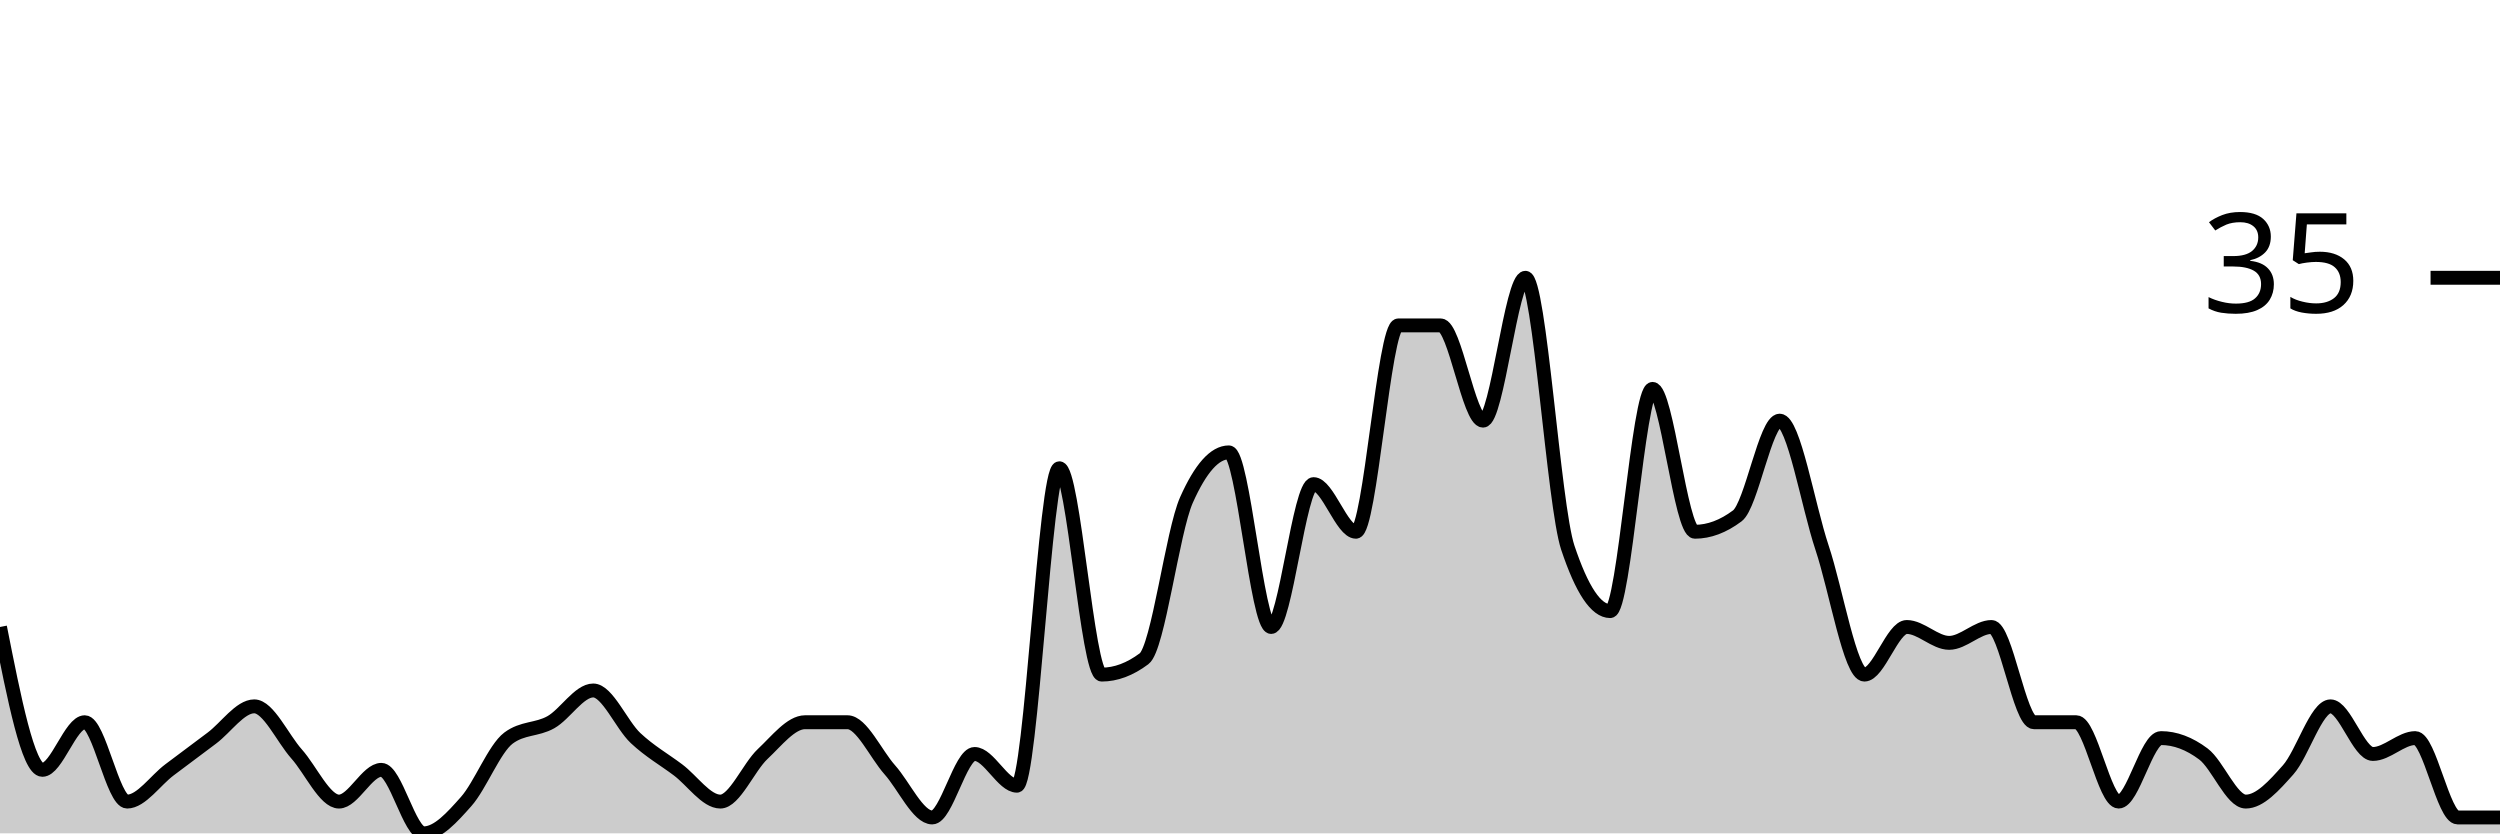
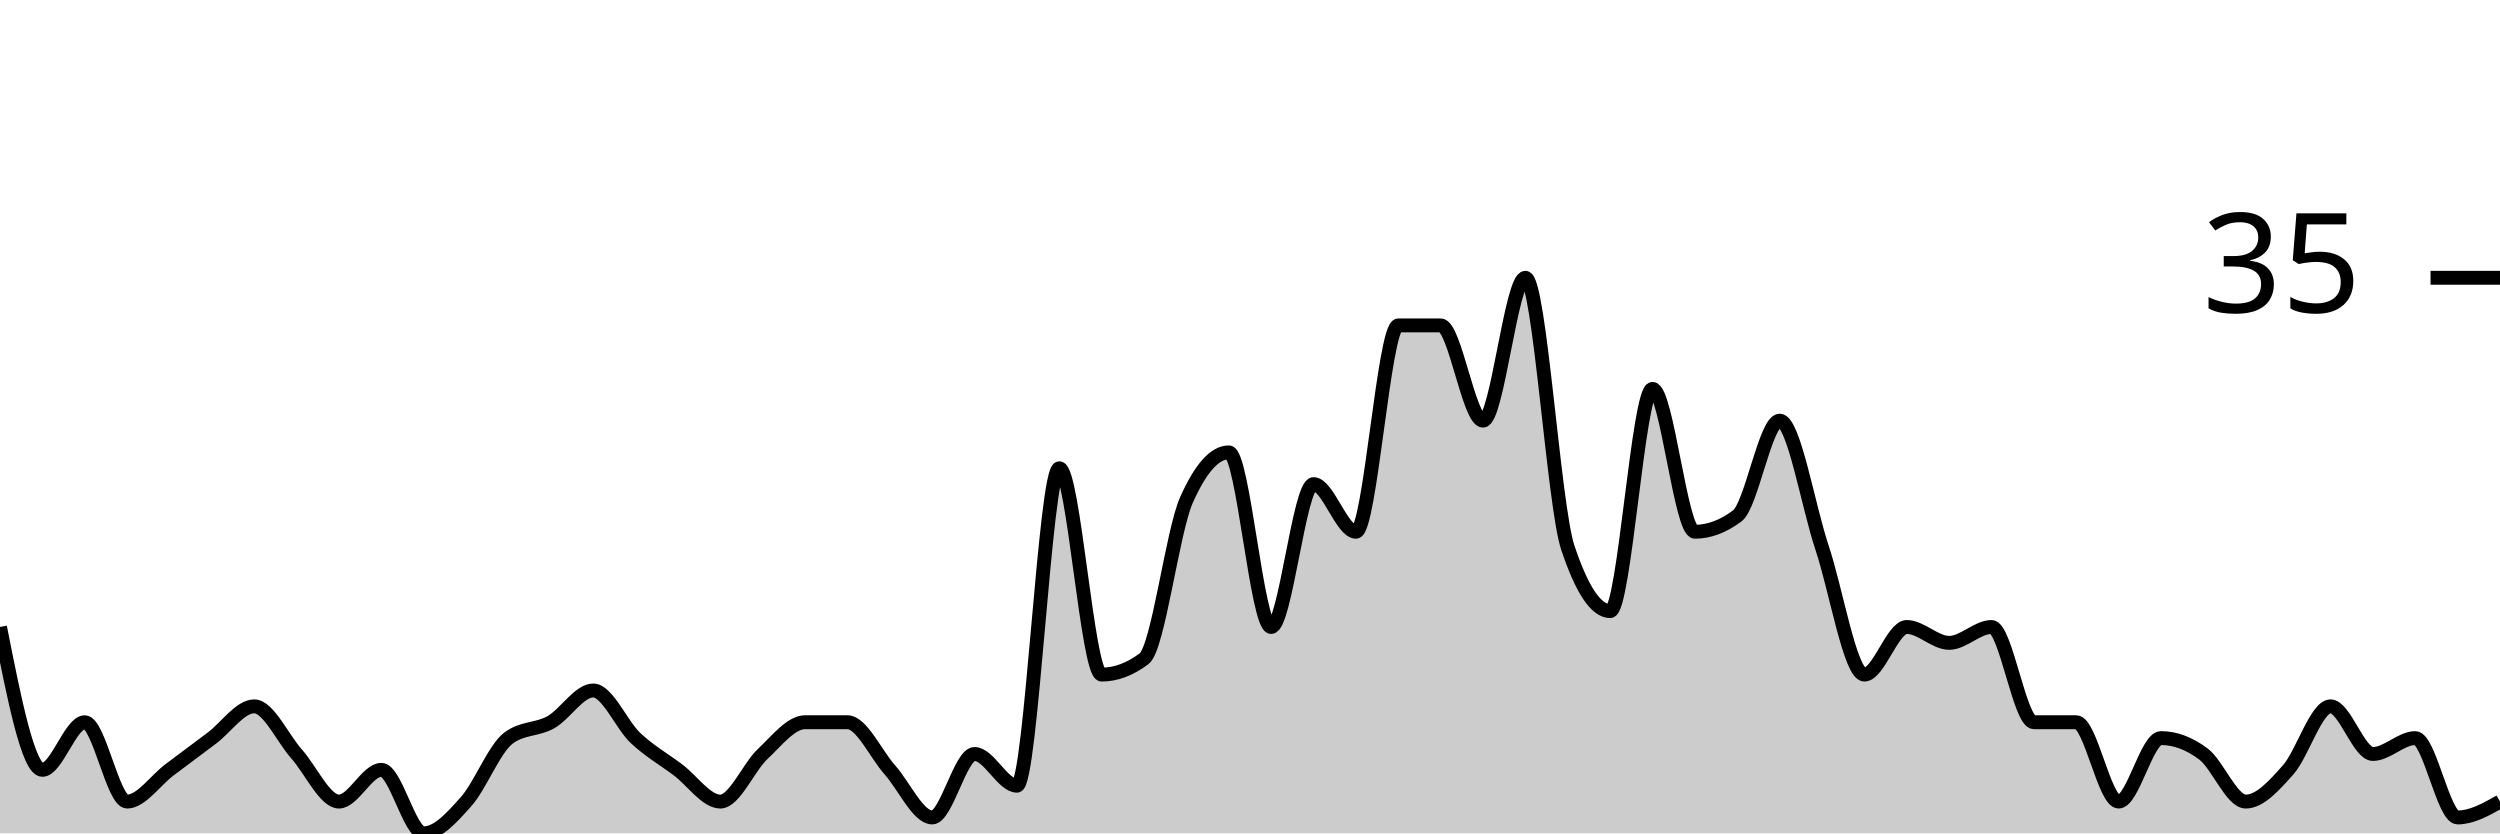
<svg xmlns="http://www.w3.org/2000/svg" viewBox="0 0 180 60">
  <g transform="translate(0,20)">
-     <path class="area" fill="rgba(0, 0, 0, 0.2)" d="M0,25.143C1.017,30.286,2.034,35.429,3.051,35.429C4.068,35.429,5.085,32,6.102,32C7.119,32,8.136,37.714,9.153,37.714C10.169,37.714,11.186,36.19,12.203,35.429C13.22,34.667,14.237,33.905,15.254,33.143C16.271,32.381,17.288,30.857,18.305,30.857C19.322,30.857,20.339,33.143,21.356,34.286C22.373,35.429,23.39,37.714,24.407,37.714C25.424,37.714,26.441,35.429,27.458,35.429C28.475,35.429,29.492,40,30.508,40C31.525,40,32.542,38.857,33.559,37.714C34.576,36.571,35.593,33.905,36.61,33.143C37.627,32.381,38.644,32.571,39.661,32C40.678,31.429,41.695,29.714,42.712,29.714C43.729,29.714,44.746,32.19,45.763,33.143C46.78,34.095,47.797,34.667,48.814,35.429C49.831,36.19,50.847,37.714,51.864,37.714C52.881,37.714,53.898,35.238,54.915,34.286C55.932,33.333,56.949,32,57.966,32C58.983,32,60,32,61.017,32C62.034,32,63.051,34.286,64.068,35.429C65.085,36.571,66.102,38.857,67.119,38.857C68.136,38.857,69.153,34.286,70.169,34.286C71.186,34.286,72.203,36.571,73.22,36.571C74.237,36.571,75.254,13.714,76.271,13.714C77.288,13.714,78.305,28.571,79.322,28.571C80.339,28.571,81.356,28.19,82.373,27.429C83.39,26.667,84.407,18.286,85.424,16C86.441,13.714,87.458,12.571,88.475,12.571C89.492,12.571,90.508,25.143,91.525,25.143C92.542,25.143,93.559,14.857,94.576,14.857C95.593,14.857,96.61,18.286,97.627,18.286C98.644,18.286,99.661,3.429,100.678,3.429C101.695,3.429,102.712,3.429,103.729,3.429C104.746,3.429,105.763,10.286,106.78,10.286C107.797,10.286,108.814,0,109.831,0C110.847,0,111.864,16.381,112.881,19.429C113.898,22.476,114.915,24,115.932,24C116.949,24,117.966,8,118.983,8C120,8,121.017,18.286,122.034,18.286C123.051,18.286,124.068,17.905,125.085,17.143C126.102,16.381,127.119,10.286,128.136,10.286C129.153,10.286,130.169,16.381,131.186,19.429C132.203,22.476,133.22,28.571,134.237,28.571C135.254,28.571,136.271,25.143,137.288,25.143C138.305,25.143,139.322,26.286,140.339,26.286C141.356,26.286,142.373,25.143,143.39,25.143C144.407,25.143,145.424,32,146.441,32C147.458,32,148.475,32,149.492,32C150.508,32,151.525,37.714,152.542,37.714C153.559,37.714,154.576,33.143,155.593,33.143C156.61,33.143,157.627,33.524,158.644,34.286C159.661,35.048,160.678,37.714,161.695,37.714C162.712,37.714,163.729,36.571,164.746,35.429C165.763,34.286,166.78,30.857,167.797,30.857C168.814,30.857,169.831,34.286,170.847,34.286C171.864,34.286,172.881,33.143,173.898,33.143C174.915,33.143,175.932,38.857,176.949,38.857C177.966,38.857,178.983,38.857,180,38.857L180,40C178.983,40,177.966,40,176.949,40C175.932,40,174.915,40,173.898,40C172.881,40,171.864,40,170.847,40C169.831,40,168.814,40,167.797,40C166.78,40,165.763,40,164.746,40C163.729,40,162.712,40,161.695,40C160.678,40,159.661,40,158.644,40C157.627,40,156.61,40,155.593,40C154.576,40,153.559,40,152.542,40C151.525,40,150.508,40,149.492,40C148.475,40,147.458,40,146.441,40C145.424,40,144.407,40,143.39,40C142.373,40,141.356,40,140.339,40C139.322,40,138.305,40,137.288,40C136.271,40,135.254,40,134.237,40C133.22,40,132.203,40,131.186,40C130.169,40,129.153,40,128.136,40C127.119,40,126.102,40,125.085,40C124.068,40,123.051,40,122.034,40C121.017,40,120,40,118.983,40C117.966,40,116.949,40,115.932,40C114.915,40,113.898,40,112.881,40C111.864,40,110.847,40,109.831,40C108.814,40,107.797,40,106.78,40C105.763,40,104.746,40,103.729,40C102.712,40,101.695,40,100.678,40C99.661,40,98.644,40,97.627,40C96.61,40,95.593,40,94.576,40C93.559,40,92.542,40,91.525,40C90.508,40,89.492,40,88.475,40C87.458,40,86.441,40,85.424,40C84.407,40,83.39,40,82.373,40C81.356,40,80.339,40,79.322,40C78.305,40,77.288,40,76.271,40C75.254,40,74.237,40,73.22,40C72.203,40,71.186,40,70.169,40C69.153,40,68.136,40,67.119,40C66.102,40,65.085,40,64.068,40C63.051,40,62.034,40,61.017,40C60,40,58.983,40,57.966,40C56.949,40,55.932,40,54.915,40C53.898,40,52.881,40,51.864,40C50.847,40,49.831,40,48.814,40C47.797,40,46.78,40,45.763,40C44.746,40,43.729,40,42.712,40C41.695,40,40.678,40,39.661,40C38.644,40,37.627,40,36.61,40C35.593,40,34.576,40,33.559,40C32.542,40,31.525,40,30.508,40C29.492,40,28.475,40,27.458,40C26.441,40,25.424,40,24.407,40C23.39,40,22.373,40,21.356,40C20.339,40,19.322,40,18.305,40C17.288,40,16.271,40,15.254,40C14.237,40,13.22,40,12.203,40C11.186,40,10.169,40,9.153,40C8.136,40,7.119,40,6.102,40C5.085,40,4.068,40,3.051,40C2.034,40,1.017,40,0,40Z" />
-     <path class="line" stroke="black" fill="none" d="M0,25.143C1.017,30.286,2.034,35.429,3.051,35.429C4.068,35.429,5.085,32,6.102,32C7.119,32,8.136,37.714,9.153,37.714C10.169,37.714,11.186,36.19,12.203,35.429C13.22,34.667,14.237,33.905,15.254,33.143C16.271,32.381,17.288,30.857,18.305,30.857C19.322,30.857,20.339,33.143,21.356,34.286C22.373,35.429,23.39,37.714,24.407,37.714C25.424,37.714,26.441,35.429,27.458,35.429C28.475,35.429,29.492,40,30.508,40C31.525,40,32.542,38.857,33.559,37.714C34.576,36.571,35.593,33.905,36.61,33.143C37.627,32.381,38.644,32.571,39.661,32C40.678,31.429,41.695,29.714,42.712,29.714C43.729,29.714,44.746,32.19,45.763,33.143C46.78,34.095,47.797,34.667,48.814,35.429C49.831,36.19,50.847,37.714,51.864,37.714C52.881,37.714,53.898,35.238,54.915,34.286C55.932,33.333,56.949,32,57.966,32C58.983,32,60,32,61.017,32C62.034,32,63.051,34.286,64.068,35.429C65.085,36.571,66.102,38.857,67.119,38.857C68.136,38.857,69.153,34.286,70.169,34.286C71.186,34.286,72.203,36.571,73.22,36.571C74.237,36.571,75.254,13.714,76.271,13.714C77.288,13.714,78.305,28.571,79.322,28.571C80.339,28.571,81.356,28.19,82.373,27.429C83.39,26.667,84.407,18.286,85.424,16C86.441,13.714,87.458,12.571,88.475,12.571C89.492,12.571,90.508,25.143,91.525,25.143C92.542,25.143,93.559,14.857,94.576,14.857C95.593,14.857,96.61,18.286,97.627,18.286C98.644,18.286,99.661,3.429,100.678,3.429C101.695,3.429,102.712,3.429,103.729,3.429C104.746,3.429,105.763,10.286,106.78,10.286C107.797,10.286,108.814,0,109.831,0C110.847,0,111.864,16.381,112.881,19.429C113.898,22.476,114.915,24,115.932,24C116.949,24,117.966,8,118.983,8C120,8,121.017,18.286,122.034,18.286C123.051,18.286,124.068,17.905,125.085,17.143C126.102,16.381,127.119,10.286,128.136,10.286C129.153,10.286,130.169,16.381,131.186,19.429C132.203,22.476,133.22,28.571,134.237,28.571C135.254,28.571,136.271,25.143,137.288,25.143C138.305,25.143,139.322,26.286,140.339,26.286C141.356,26.286,142.373,25.143,143.39,25.143C144.407,25.143,145.424,32,146.441,32C147.458,32,148.475,32,149.492,32C150.508,32,151.525,37.714,152.542,37.714C153.559,37.714,154.576,33.143,155.593,33.143C156.61,33.143,157.627,33.524,158.644,34.286C159.661,35.048,160.678,37.714,161.695,37.714C162.712,37.714,163.729,36.571,164.746,35.429C165.763,34.286,166.78,30.857,167.797,30.857C168.814,30.857,169.831,34.286,170.847,34.286C171.864,34.286,172.881,33.143,173.898,33.143C174.915,33.143,175.932,38.857,176.949,38.857C177.966,38.857,178.983,38.857,180,38.857" />
+     <path class="area" fill="rgba(0, 0, 0, 0.2)" d="M0,25.143C1.017,30.286,2.034,35.429,3.051,35.429C4.068,35.429,5.085,32,6.102,32C7.119,32,8.136,37.714,9.153,37.714C10.169,37.714,11.186,36.19,12.203,35.429C13.22,34.667,14.237,33.905,15.254,33.143C16.271,32.381,17.288,30.857,18.305,30.857C19.322,30.857,20.339,33.143,21.356,34.286C22.373,35.429,23.39,37.714,24.407,37.714C25.424,37.714,26.441,35.429,27.458,35.429C28.475,35.429,29.492,40,30.508,40C31.525,40,32.542,38.857,33.559,37.714C34.576,36.571,35.593,33.905,36.61,33.143C37.627,32.381,38.644,32.571,39.661,32C40.678,31.429,41.695,29.714,42.712,29.714C43.729,29.714,44.746,32.19,45.763,33.143C46.78,34.095,47.797,34.667,48.814,35.429C49.831,36.19,50.847,37.714,51.864,37.714C52.881,37.714,53.898,35.238,54.915,34.286C55.932,33.333,56.949,32,57.966,32C58.983,32,60,32,61.017,32C62.034,32,63.051,34.286,64.068,35.429C65.085,36.571,66.102,38.857,67.119,38.857C68.136,38.857,69.153,34.286,70.169,34.286C71.186,34.286,72.203,36.571,73.22,36.571C74.237,36.571,75.254,13.714,76.271,13.714C77.288,13.714,78.305,28.571,79.322,28.571C80.339,28.571,81.356,28.19,82.373,27.429C83.39,26.667,84.407,18.286,85.424,16C86.441,13.714,87.458,12.571,88.475,12.571C89.492,12.571,90.508,25.143,91.525,25.143C92.542,25.143,93.559,14.857,94.576,14.857C95.593,14.857,96.61,18.286,97.627,18.286C98.644,18.286,99.661,3.429,100.678,3.429C101.695,3.429,102.712,3.429,103.729,3.429C104.746,3.429,105.763,10.286,106.78,10.286C107.797,10.286,108.814,0,109.831,0C110.847,0,111.864,16.381,112.881,19.429C113.898,22.476,114.915,24,115.932,24C116.949,24,117.966,8,118.983,8C120,8,121.017,18.286,122.034,18.286C123.051,18.286,124.068,17.905,125.085,17.143C126.102,16.381,127.119,10.286,128.136,10.286C129.153,10.286,130.169,16.381,131.186,19.429C132.203,22.476,133.22,28.571,134.237,28.571C135.254,28.571,136.271,25.143,137.288,25.143C138.305,25.143,139.322,26.286,140.339,26.286C141.356,26.286,142.373,25.143,143.39,25.143C144.407,25.143,145.424,32,146.441,32C147.458,32,148.475,32,149.492,32C150.508,32,151.525,37.714,152.542,37.714C153.559,37.714,154.576,33.143,155.593,33.143C156.61,33.143,157.627,33.524,158.644,34.286C159.661,35.048,160.678,37.714,161.695,37.714C162.712,37.714,163.729,36.571,164.746,35.429C165.763,34.286,166.78,30.857,167.797,30.857C168.814,30.857,169.831,34.286,170.847,34.286C171.864,34.286,172.881,33.143,173.898,33.143C174.915,33.143,175.932,38.857,176.949,38.857C177.966,38.857,178.983,38.286,180,37.714L180,40C178.983,40,177.966,40,176.949,40C175.932,40,174.915,40,173.898,40C172.881,40,171.864,40,170.847,40C169.831,40,168.814,40,167.797,40C166.78,40,165.763,40,164.746,40C163.729,40,162.712,40,161.695,40C160.678,40,159.661,40,158.644,40C157.627,40,156.61,40,155.593,40C154.576,40,153.559,40,152.542,40C151.525,40,150.508,40,149.492,40C148.475,40,147.458,40,146.441,40C145.424,40,144.407,40,143.39,40C142.373,40,141.356,40,140.339,40C139.322,40,138.305,40,137.288,40C136.271,40,135.254,40,134.237,40C133.22,40,132.203,40,131.186,40C130.169,40,129.153,40,128.136,40C127.119,40,126.102,40,125.085,40C124.068,40,123.051,40,122.034,40C121.017,40,120,40,118.983,40C117.966,40,116.949,40,115.932,40C114.915,40,113.898,40,112.881,40C111.864,40,110.847,40,109.831,40C108.814,40,107.797,40,106.78,40C105.763,40,104.746,40,103.729,40C102.712,40,101.695,40,100.678,40C99.661,40,98.644,40,97.627,40C96.61,40,95.593,40,94.576,40C93.559,40,92.542,40,91.525,40C90.508,40,89.492,40,88.475,40C87.458,40,86.441,40,85.424,40C84.407,40,83.39,40,82.373,40C81.356,40,80.339,40,79.322,40C78.305,40,77.288,40,76.271,40C75.254,40,74.237,40,73.22,40C72.203,40,71.186,40,70.169,40C69.153,40,68.136,40,67.119,40C66.102,40,65.085,40,64.068,40C63.051,40,62.034,40,61.017,40C60,40,58.983,40,57.966,40C56.949,40,55.932,40,54.915,40C53.898,40,52.881,40,51.864,40C50.847,40,49.831,40,48.814,40C47.797,40,46.78,40,45.763,40C44.746,40,43.729,40,42.712,40C41.695,40,40.678,40,39.661,40C38.644,40,37.627,40,36.61,40C35.593,40,34.576,40,33.559,40C32.542,40,31.525,40,30.508,40C29.492,40,28.475,40,27.458,40C26.441,40,25.424,40,24.407,40C23.39,40,22.373,40,21.356,40C20.339,40,19.322,40,18.305,40C17.288,40,16.271,40,15.254,40C14.237,40,13.22,40,12.203,40C11.186,40,10.169,40,9.153,40C8.136,40,7.119,40,6.102,40C5.085,40,4.068,40,3.051,40C2.034,40,1.017,40,0,40Z" />
+     <path class="line" stroke="black" fill="none" d="M0,25.143C1.017,30.286,2.034,35.429,3.051,35.429C4.068,35.429,5.085,32,6.102,32C7.119,32,8.136,37.714,9.153,37.714C10.169,37.714,11.186,36.19,12.203,35.429C13.22,34.667,14.237,33.905,15.254,33.143C16.271,32.381,17.288,30.857,18.305,30.857C19.322,30.857,20.339,33.143,21.356,34.286C22.373,35.429,23.39,37.714,24.407,37.714C25.424,37.714,26.441,35.429,27.458,35.429C28.475,35.429,29.492,40,30.508,40C31.525,40,32.542,38.857,33.559,37.714C34.576,36.571,35.593,33.905,36.61,33.143C37.627,32.381,38.644,32.571,39.661,32C40.678,31.429,41.695,29.714,42.712,29.714C43.729,29.714,44.746,32.19,45.763,33.143C46.78,34.095,47.797,34.667,48.814,35.429C49.831,36.19,50.847,37.714,51.864,37.714C52.881,37.714,53.898,35.238,54.915,34.286C55.932,33.333,56.949,32,57.966,32C58.983,32,60,32,61.017,32C62.034,32,63.051,34.286,64.068,35.429C65.085,36.571,66.102,38.857,67.119,38.857C68.136,38.857,69.153,34.286,70.169,34.286C71.186,34.286,72.203,36.571,73.22,36.571C74.237,36.571,75.254,13.714,76.271,13.714C77.288,13.714,78.305,28.571,79.322,28.571C80.339,28.571,81.356,28.19,82.373,27.429C83.39,26.667,84.407,18.286,85.424,16C86.441,13.714,87.458,12.571,88.475,12.571C89.492,12.571,90.508,25.143,91.525,25.143C92.542,25.143,93.559,14.857,94.576,14.857C95.593,14.857,96.61,18.286,97.627,18.286C98.644,18.286,99.661,3.429,100.678,3.429C101.695,3.429,102.712,3.429,103.729,3.429C104.746,3.429,105.763,10.286,106.78,10.286C107.797,10.286,108.814,0,109.831,0C110.847,0,111.864,16.381,112.881,19.429C113.898,22.476,114.915,24,115.932,24C116.949,24,117.966,8,118.983,8C120,8,121.017,18.286,122.034,18.286C123.051,18.286,124.068,17.905,125.085,17.143C126.102,16.381,127.119,10.286,128.136,10.286C129.153,10.286,130.169,16.381,131.186,19.429C132.203,22.476,133.22,28.571,134.237,28.571C135.254,28.571,136.271,25.143,137.288,25.143C138.305,25.143,139.322,26.286,140.339,26.286C141.356,26.286,142.373,25.143,143.39,25.143C144.407,25.143,145.424,32,146.441,32C147.458,32,148.475,32,149.492,32C150.508,32,151.525,37.714,152.542,37.714C153.559,37.714,154.576,33.143,155.593,33.143C156.61,33.143,157.627,33.524,158.644,34.286C159.661,35.048,160.678,37.714,161.695,37.714C162.712,37.714,163.729,36.571,164.746,35.429C165.763,34.286,166.78,30.857,167.797,30.857C168.814,30.857,169.831,34.286,170.847,34.286C171.864,34.286,172.881,33.143,173.898,33.143C174.915,33.143,175.932,38.857,176.949,38.857C177.966,38.857,178.983,38.286,180,37.714" />
    <path class="axis-ceiling" stroke-width="1" stroke="black" fill="none" d="M175,0L180,0" />
    <text class="axis-ceiling-label" font-family="sans-serif" text-anchor="end" font-size="10px" x="170" y="2.5">35</text>
  </g>
</svg>
